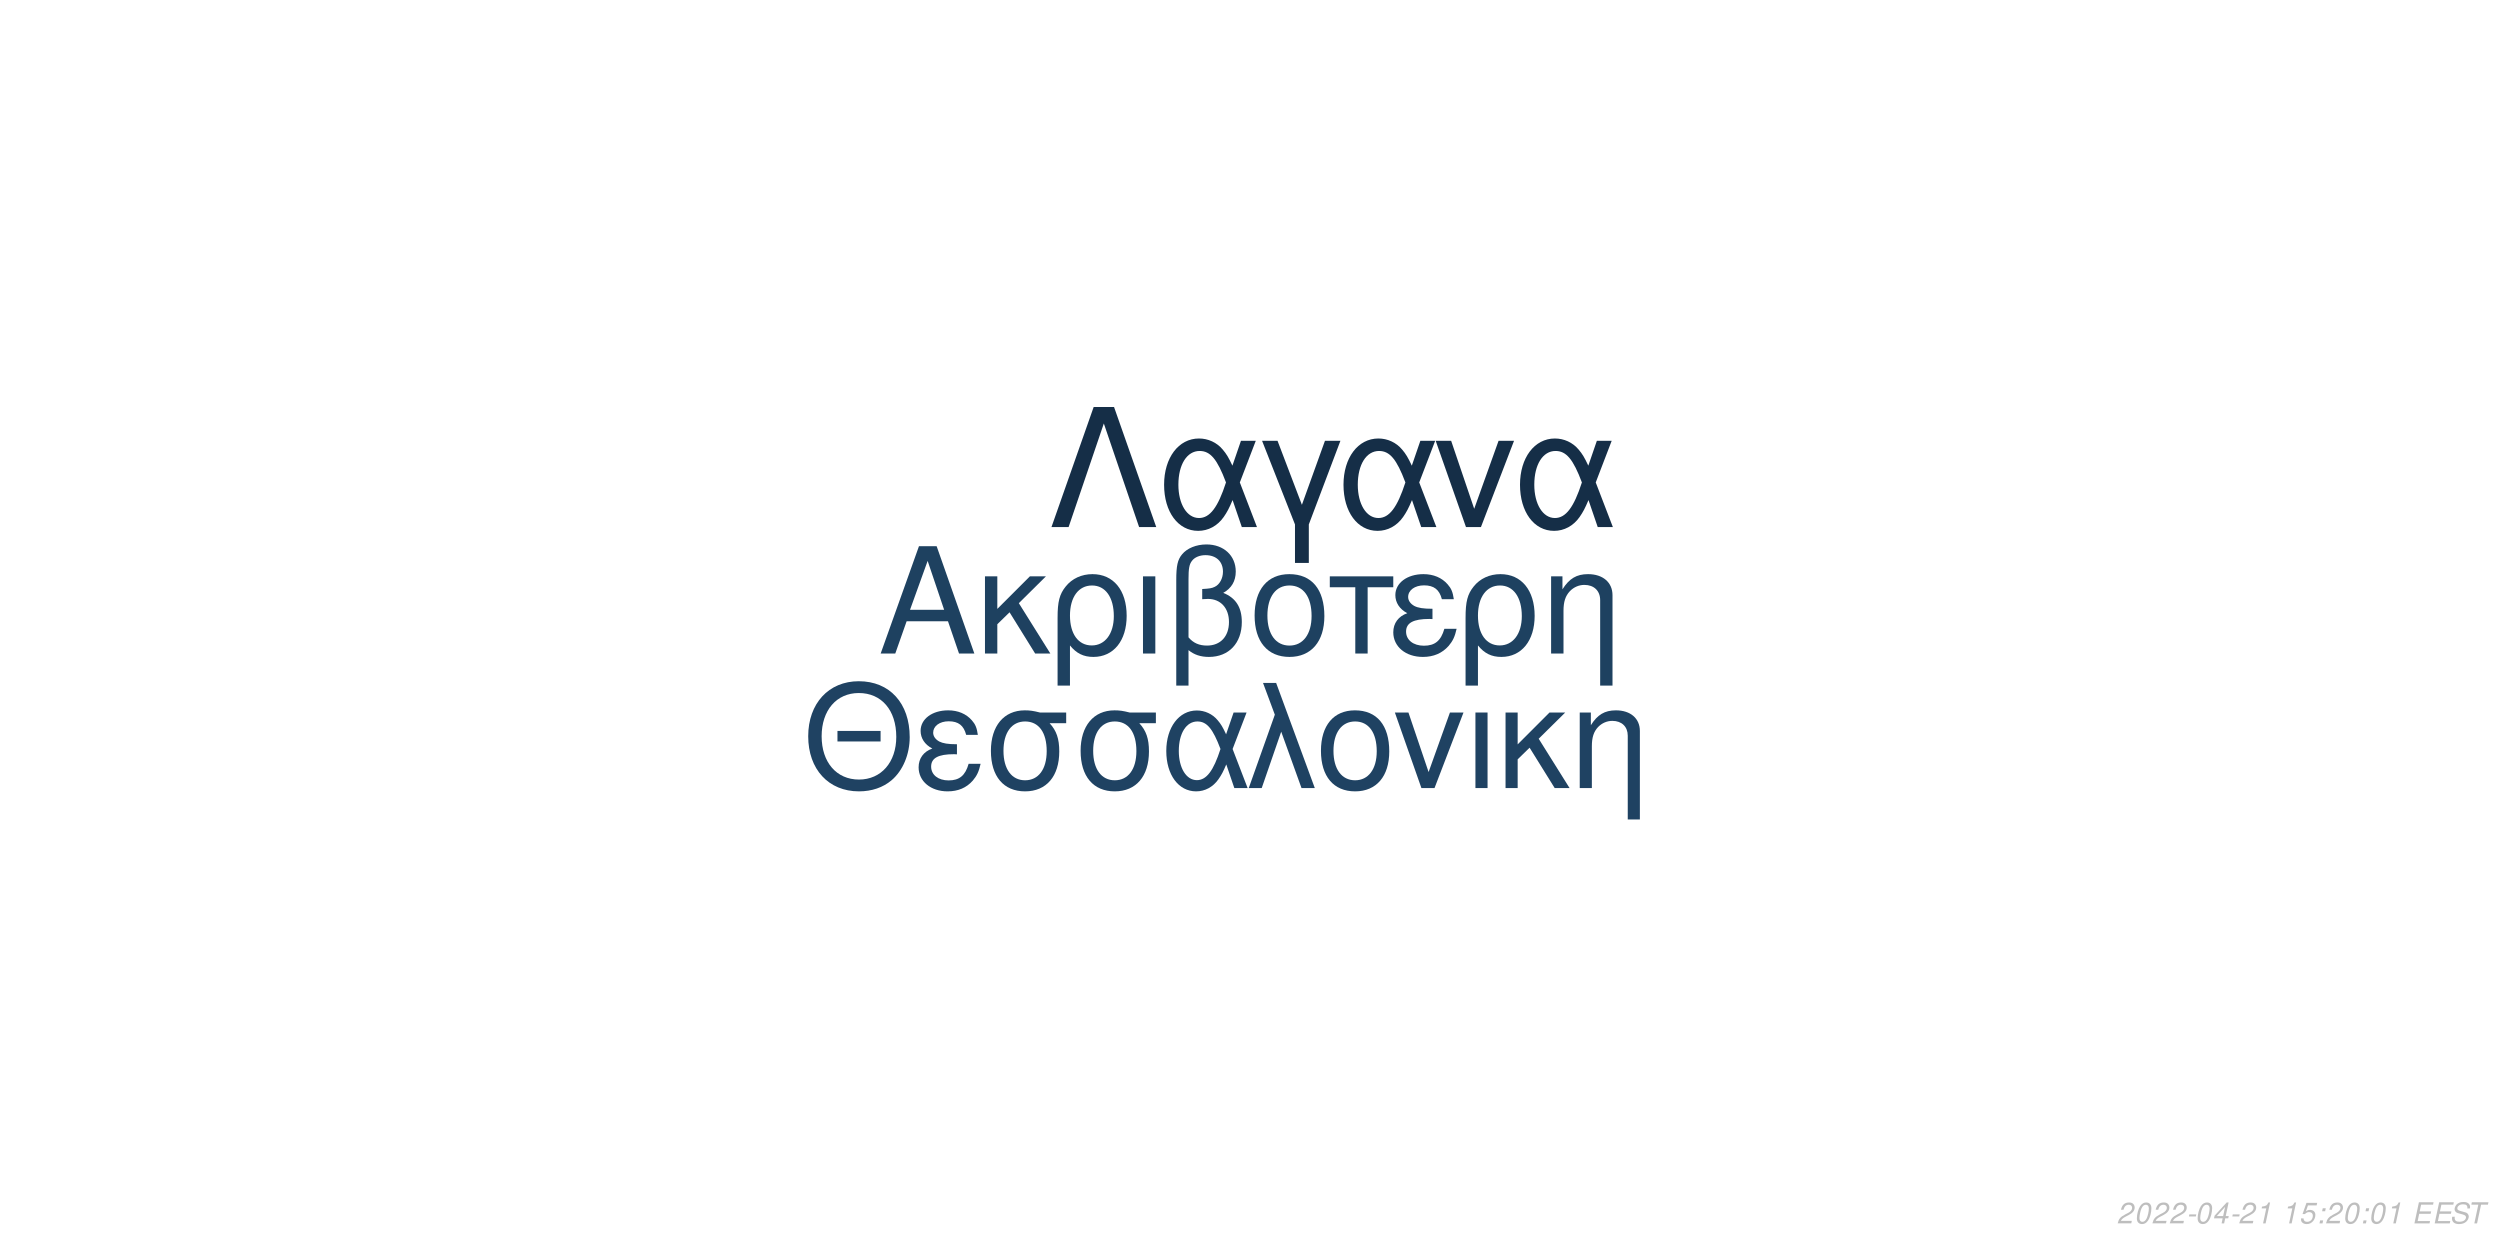
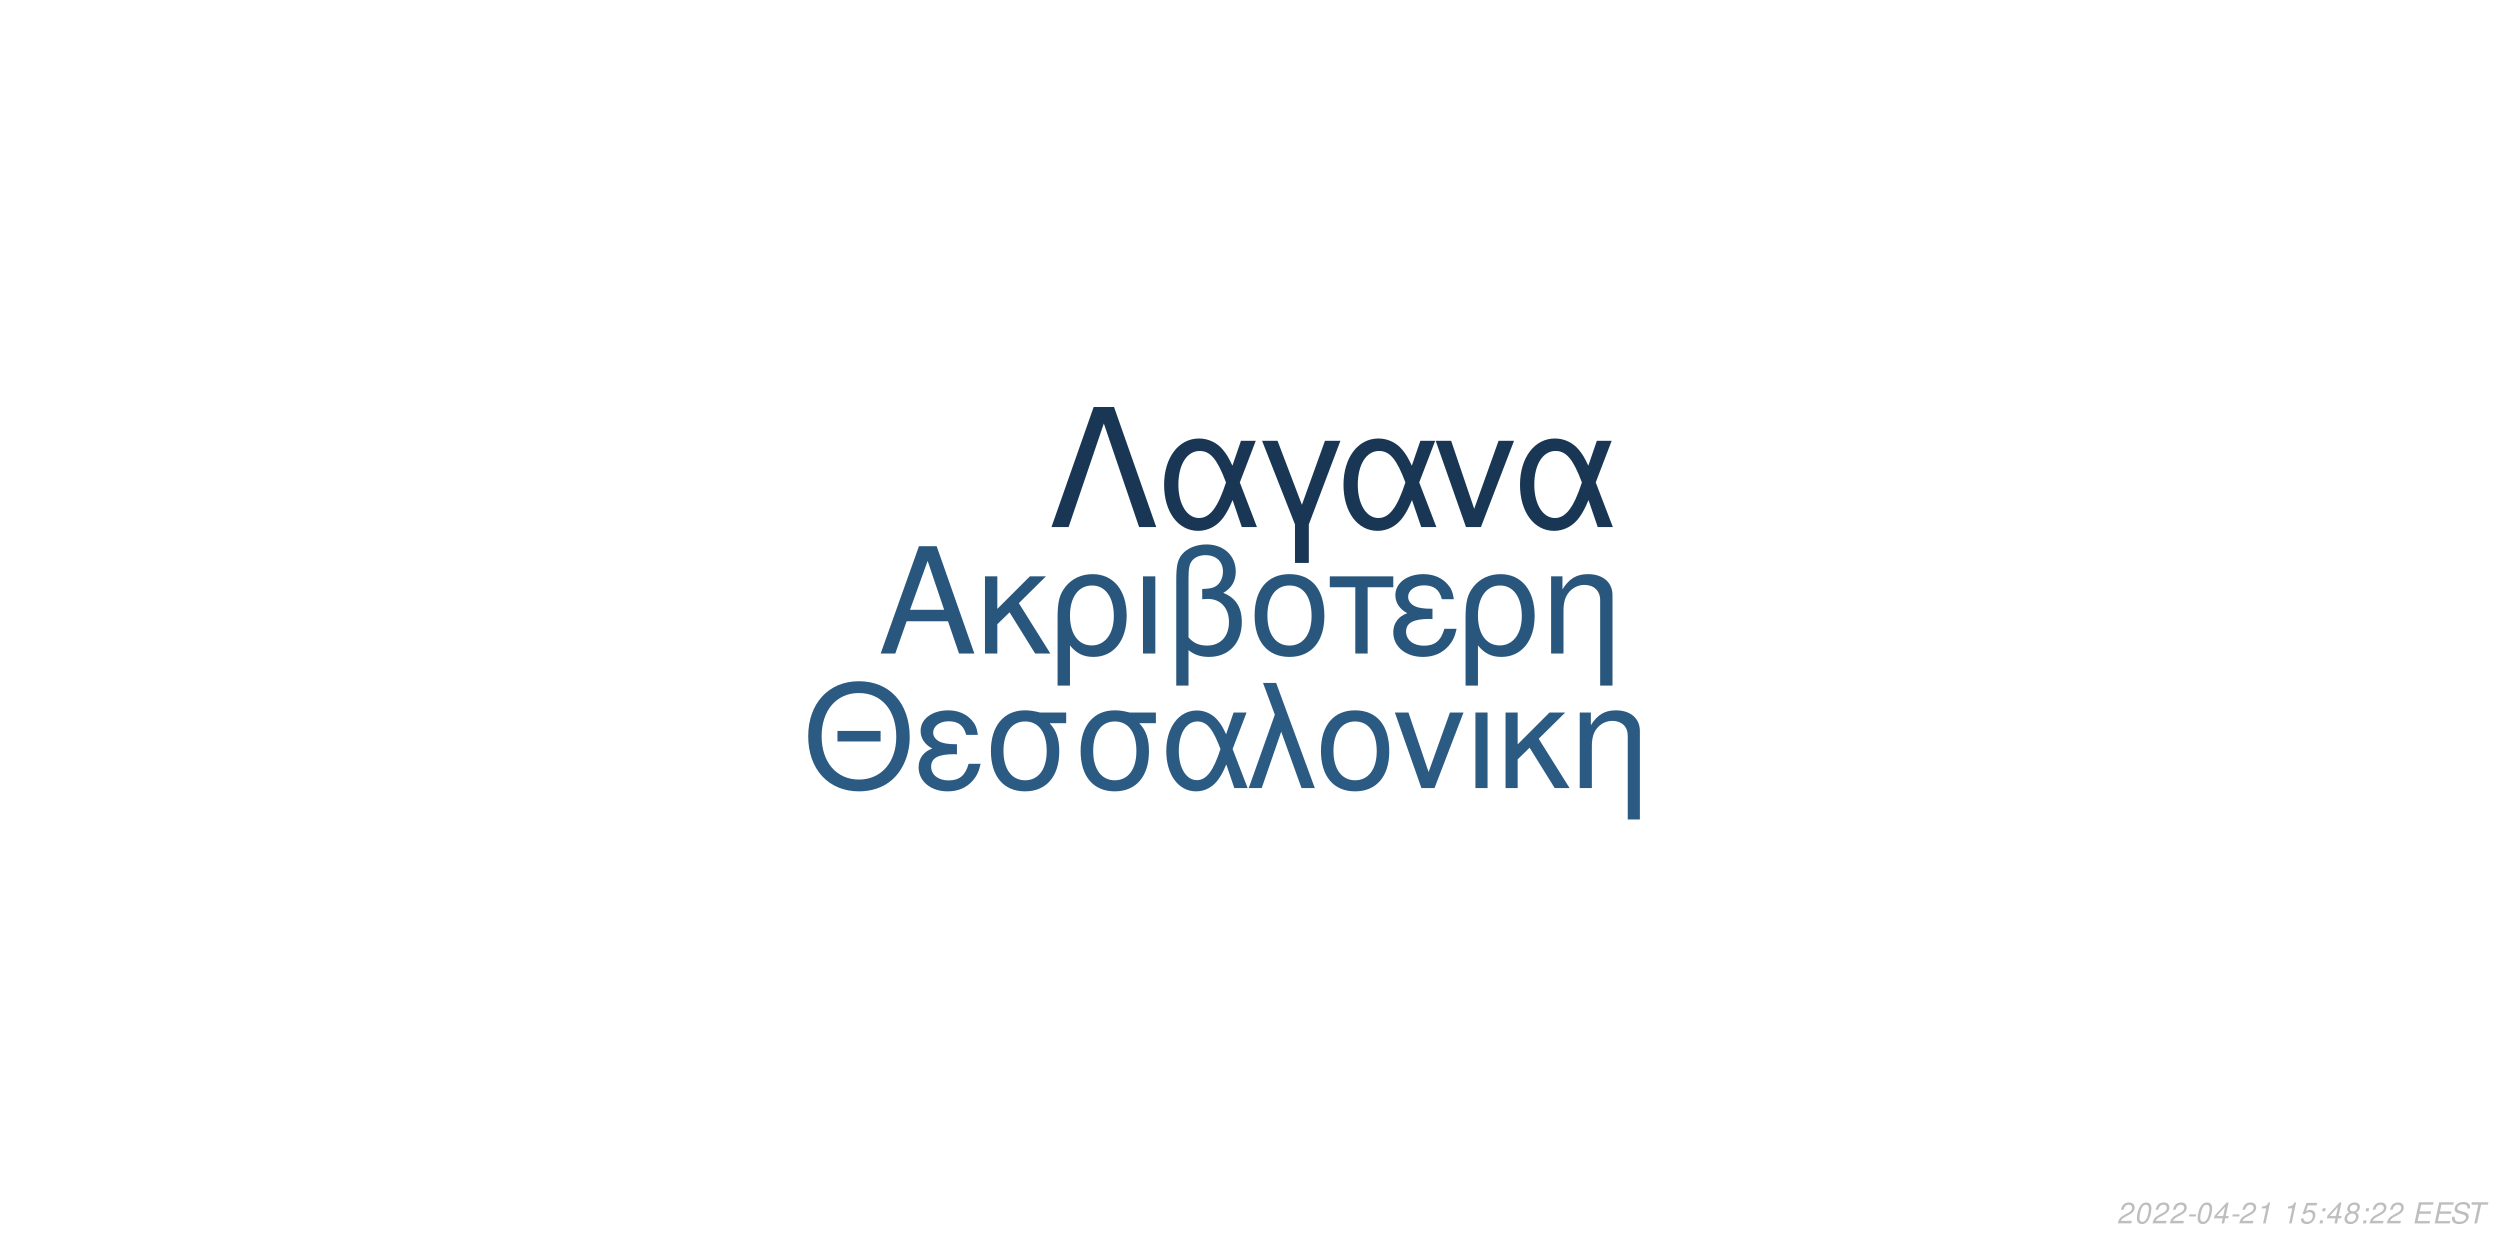
<svg xmlns="http://www.w3.org/2000/svg" xmlns:xlink="http://www.w3.org/1999/xlink" width="864pt" height="432pt" viewBox="0 0 864 432" version="1.1">
  <defs>
    <g>
      <symbol overflow="visible" id="glyph0-0">
        <path style="stroke:none;" d="" />
      </symbol>
      <symbol overflow="visible" id="glyph0-1">
        <path style="stroke:none;" d="M 24.125 -11.141 L 27.938 0 L 33.234 0 L 20.203 -37.094 L 14.094 -37.094 L 0.859 0 L 5.906 0 L 9.828 -11.141 Z M 22.797 -15.109 L 11 -15.109 L 17.094 -32.016 Z M 22.797 -15.109 " />
      </symbol>
      <symbol overflow="visible" id="glyph0-2">
        <path style="stroke:none;" d="M 7.172 -15.422 L 7.172 -26.672 L 2.906 -26.672 L 2.906 0 L 7.172 0 L 7.172 -10.125 L 11.406 -14.25 L 20.25 0 L 25.5 0 L 14.609 -17.406 L 23.969 -26.672 L 18.422 -26.672 Z M 7.172 -15.422 " />
      </symbol>
      <symbol overflow="visible" id="glyph0-3">
        <path style="stroke:none;" d="M 3 11.094 L 7.281 11.094 L 7.281 -2.797 C 9.516 -0.047 11.953 1.172 15.375 1.172 C 22.344 1.172 26.875 -4.422 26.875 -13.031 C 26.875 -21.891 22.297 -27.438 15.062 -27.438 C 11.297 -27.438 7.984 -25.906 5.797 -23.156 C 3.672 -20.516 3 -17.969 3 -12.359 Z M 14.906 -23.516 C 19.547 -23.516 22.438 -19.438 22.438 -12.922 C 22.438 -6.812 19.391 -2.797 14.812 -2.797 C 10.172 -2.797 7.281 -6.766 7.281 -13.125 C 7.281 -19.484 10.234 -23.516 14.906 -23.516 Z M 14.906 -23.516 " />
      </symbol>
      <symbol overflow="visible" id="glyph0-4">
        <path style="stroke:none;" d="M 3.516 0 L 7.781 0 L 7.781 -26.672 L 3.516 -26.672 Z M 3.516 0 " />
      </symbol>
      <symbol overflow="visible" id="glyph0-5">
        <path style="stroke:none;" d="M 4.016 11.094 L 8.25 11.094 L 8.25 -1.172 C 10.172 0.406 12.422 1.172 15.312 1.172 C 22.188 1.172 26.672 -3.609 26.672 -10.891 C 26.672 -15.984 24.578 -19.234 20.25 -20.969 C 23.109 -22.547 24.578 -25.031 24.578 -28.344 C 24.578 -33.844 20.406 -37.703 14.453 -37.703 C 10.938 -37.703 7.734 -36.391 6 -34.25 C 4.484 -32.422 4.016 -30.328 4.016 -25.391 Z M 8.25 -25.656 C 8.25 -29.359 8.5 -30.844 9.469 -32.062 C 10.375 -33.281 12.156 -34 14.094 -34 C 17.812 -34 20.156 -31.812 20.156 -28.297 C 20.156 -25.953 18.984 -23.812 17.297 -23.047 C 16.281 -22.547 15.469 -22.438 12.984 -22.297 L 12.984 -18.781 C 13.734 -18.828 14.344 -18.875 14.969 -18.875 C 19.344 -18.875 22.234 -15.719 22.234 -10.891 C 22.234 -5.906 19.281 -2.75 14.656 -2.75 C 11.953 -2.75 9.922 -3.609 8.25 -5.594 Z M 8.25 -25.656 " />
      </symbol>
      <symbol overflow="visible" id="glyph0-6">
        <path style="stroke:none;" d="M 14.094 -27.438 C 6.562 -27.438 2.094 -22.094 2.094 -13.125 C 2.094 -4.125 6.562 1.172 14.141 1.172 C 21.672 1.172 26.203 -4.172 26.203 -12.922 C 26.203 -22.188 21.828 -27.438 14.094 -27.438 Z M 14.141 -23.516 C 18.938 -23.516 21.781 -19.594 21.781 -12.984 C 21.781 -6.672 18.828 -2.75 14.141 -2.75 C 9.422 -2.75 6.516 -6.672 6.516 -13.125 C 6.516 -19.594 9.422 -23.516 14.141 -23.516 Z M 14.141 -23.516 " />
      </symbol>
      <symbol overflow="visible" id="glyph0-7">
        <path style="stroke:none;" d="M 7.891 0 L 12.156 0 L 12.156 -22.906 L 21.016 -22.906 L 21.016 -26.672 L -0.922 -26.672 L -0.922 -22.906 L 7.891 -22.906 Z M 7.891 0 " />
      </symbol>
      <symbol overflow="visible" id="glyph0-8">
        <path style="stroke:none;" d="M 14.562 -15.469 C 11.344 -15.469 9.562 -15.781 8.297 -16.438 C 6.922 -17.203 6.156 -18.328 6.156 -19.547 C 6.156 -21.891 8.453 -23.562 11.656 -23.562 C 15.062 -23.562 16.953 -22.094 17.812 -18.781 L 21.938 -18.781 C 21.578 -21.266 21.062 -22.5 19.797 -23.922 C 17.812 -26.203 14.906 -27.438 11.453 -27.438 C 5.797 -27.438 1.734 -24.375 1.734 -20.203 C 1.734 -17.609 3.156 -15.375 5.859 -13.938 C 2.797 -12.875 1.016 -10.484 1.016 -7.328 C 1.016 -2.391 5.297 1.172 11.25 1.172 C 14.969 1.172 17.906 -0.109 20.156 -2.641 C 21.578 -4.328 22.297 -5.797 22.906 -8.547 L 18.672 -8.547 C 17.5 -4.422 15.422 -2.703 11.609 -2.703 C 7.938 -2.703 5.438 -4.688 5.438 -7.578 C 5.438 -10.578 7.938 -11.953 13.484 -11.953 C 13.641 -11.953 14.094 -11.953 14.562 -11.906 Z M 14.562 -15.469 " />
      </symbol>
      <symbol overflow="visible" id="glyph0-9">
        <path style="stroke:none;" d="M 3.562 -26.672 L 3.562 0 L 7.844 0 L 7.844 -14.703 C 7.844 -17.906 8.5 -19.891 10.031 -21.531 C 11.406 -22.953 13.188 -23.719 15.062 -23.719 C 18.375 -23.719 20.516 -21.672 20.516 -18.469 L 20.516 11.094 L 24.781 11.094 L 24.781 -20.156 C 24.781 -24.578 21.469 -27.438 16.328 -27.438 C 12.359 -27.438 9.828 -25.906 7.484 -22.188 L 7.484 -26.672 Z M 3.562 -26.672 " />
      </symbol>
      <symbol overflow="visible" id="glyph1-0">
        <path style="stroke:none;" d="" />
      </symbol>
      <symbol overflow="visible" id="glyph1-1">
        <path style="stroke:none;" d="M 26.859 -19.734 L 11.953 -19.734 L 11.953 -16.094 L 26.859 -16.094 Z M 19.328 -36.922 C 8.922 -36.922 1.844 -29.25 1.844 -17.891 C 1.844 -6.484 8.875 1.141 19.391 1.141 C 23.812 1.141 27.703 -0.203 30.641 -2.688 C 34.578 -6.031 36.922 -11.656 36.922 -17.594 C 36.922 -29.297 30 -36.922 19.328 -36.922 Z M 19.328 -32.844 C 27.203 -32.844 32.281 -26.906 32.281 -17.688 C 32.281 -8.922 27.062 -2.938 19.391 -2.938 C 11.609 -2.938 6.484 -8.922 6.484 -17.891 C 6.484 -26.859 11.609 -32.844 19.328 -32.844 Z M 19.328 -32.844 " />
      </symbol>
      <symbol overflow="visible" id="glyph1-2">
        <path style="stroke:none;" d="M 14.25 -15.141 C 11.109 -15.141 9.375 -15.453 8.125 -16.094 C 6.781 -16.844 6.031 -17.938 6.031 -19.141 C 6.031 -21.422 8.266 -23.078 11.406 -23.078 C 14.75 -23.078 16.594 -21.625 17.438 -18.391 L 21.469 -18.391 C 21.125 -20.828 20.625 -22.031 19.391 -23.422 C 17.438 -25.656 14.594 -26.859 11.219 -26.859 C 5.688 -26.859 1.688 -23.875 1.688 -19.781 C 1.688 -17.234 3.094 -15.047 5.734 -13.656 C 2.734 -12.609 1 -10.266 1 -7.172 C 1 -2.344 5.188 1.141 11.016 1.141 C 14.656 1.141 17.547 -0.094 19.734 -2.594 C 21.125 -4.234 21.828 -5.688 22.422 -8.375 L 18.281 -8.375 C 17.141 -4.328 15.094 -2.641 11.359 -2.641 C 7.766 -2.641 5.328 -4.578 5.328 -7.422 C 5.328 -10.359 7.766 -11.703 13.203 -11.703 C 13.359 -11.703 13.797 -11.703 14.25 -11.656 Z M 14.25 -15.141 " />
      </symbol>
      <symbol overflow="visible" id="glyph1-3">
        <path style="stroke:none;" d="M 29 -26.109 L 19.938 -26.109 C 17.594 -26.703 16.438 -26.859 14.703 -26.859 C 7.469 -26.859 2.984 -21.469 2.984 -12.859 C 2.984 -4.031 7.375 1.141 14.797 1.141 C 22.172 1.141 26.609 -4.078 26.609 -12.656 C 26.609 -17.047 25.656 -19.828 23.266 -22.422 L 29 -22.422 Z M 14.797 -23.016 C 19.531 -23.016 22.266 -19.234 22.266 -12.75 C 22.266 -6.531 19.438 -2.688 14.797 -2.688 C 10.172 -2.688 7.328 -6.531 7.328 -12.859 C 7.328 -19.188 10.172 -23.016 14.797 -23.016 Z M 14.797 -23.016 " />
      </symbol>
      <symbol overflow="visible" id="glyph1-4">
        <path style="stroke:none;" d="M 29.344 -26.109 L 24.859 -26.109 L 22.266 -18.578 C 21.125 -21.031 20.484 -22.125 19.328 -23.469 C 17.547 -25.609 14.906 -26.812 12.156 -26.812 C 5.984 -26.812 1.594 -20.984 1.594 -12.812 C 1.594 -4.578 5.828 1.141 11.906 1.141 C 14.953 1.141 17.734 -0.344 19.625 -3.047 C 20.672 -4.531 21.281 -5.688 22.328 -8.172 L 25.109 0 L 29.703 0 L 24.516 -13.5 Z M 20.328 -13.5 C 17.891 -5.922 15.453 -2.734 12.156 -2.734 C 8.516 -2.734 5.922 -6.922 5.922 -12.812 C 5.922 -18.938 8.516 -23.016 12.359 -23.016 C 15.594 -23.016 17.688 -20.531 20.328 -13.5 Z M 20.328 -13.5 " />
      </symbol>
      <symbol overflow="visible" id="glyph1-5">
        <path style="stroke:none;" d="M 1.094 0 L 5.578 0 L 12.312 -19.484 L 19.328 0 L 23.922 0 L 10.562 -36.328 L 6.031 -36.328 L 10.109 -25.359 Z M 1.094 0 " />
      </symbol>
      <symbol overflow="visible" id="glyph1-6">
        <path style="stroke:none;" d="M 13.797 -26.859 C 6.422 -26.859 2.047 -21.625 2.047 -12.859 C 2.047 -4.031 6.422 1.141 13.859 1.141 C 21.234 1.141 25.656 -4.078 25.656 -12.656 C 25.656 -21.719 21.375 -26.859 13.797 -26.859 Z M 13.859 -23.016 C 18.531 -23.016 21.328 -19.188 21.328 -12.703 C 21.328 -6.531 18.438 -2.688 13.859 -2.688 C 9.219 -2.688 6.375 -6.531 6.375 -12.859 C 6.375 -19.188 9.219 -23.016 13.859 -23.016 Z M 13.859 -23.016 " />
      </symbol>
      <symbol overflow="visible" id="glyph1-7">
        <path style="stroke:none;" d="M 14.297 0 L 24.312 -26.109 L 19.625 -26.109 L 12.25 -5.531 L 5.281 -26.109 L 0.594 -26.109 L 9.766 0 Z M 14.297 0 " />
      </symbol>
      <symbol overflow="visible" id="glyph1-8">
        <path style="stroke:none;" d="M 3.438 0 L 7.625 0 L 7.625 -26.109 L 3.438 -26.109 Z M 3.438 0 " />
      </symbol>
      <symbol overflow="visible" id="glyph1-9">
        <path style="stroke:none;" d="M 7.031 -15.094 L 7.031 -26.109 L 2.844 -26.109 L 2.844 0 L 7.031 0 L 7.031 -9.922 L 11.156 -13.953 L 19.828 0 L 24.969 0 L 14.297 -17.047 L 23.469 -26.109 L 18.031 -26.109 Z M 7.031 -15.094 " />
      </symbol>
      <symbol overflow="visible" id="glyph1-10">
        <path style="stroke:none;" d="M 3.484 -26.109 L 3.484 0 L 7.672 0 L 7.672 -14.406 C 7.672 -17.547 8.328 -19.484 9.812 -21.078 C 11.156 -22.469 12.906 -23.219 14.75 -23.219 C 17.984 -23.219 20.078 -21.234 20.078 -18.094 L 20.078 10.859 L 24.266 10.859 L 24.266 -19.734 C 24.266 -24.062 21.031 -26.859 16 -26.859 C 12.109 -26.859 9.609 -25.359 7.328 -21.719 L 7.328 -26.109 Z M 3.484 -26.109 " />
      </symbol>
      <symbol overflow="visible" id="glyph2-0">
        <path style="stroke:none;" d="" />
      </symbol>
      <symbol overflow="visible" id="glyph2-1">
        <path style="stroke:none;" d="M 22.531 -41.484 L 15.484 -41.484 L 0.906 0 L 6.828 0 L 19 -35.797 L 31.188 0 L 37.109 0 Z M 22.531 -41.484 " />
      </symbol>
      <symbol overflow="visible" id="glyph2-2">
        <path style="stroke:none;" d="M 33.516 -29.812 L 28.391 -29.812 L 25.438 -21.219 C 24.125 -24.016 23.391 -25.266 22.078 -26.797 C 20.031 -29.25 17.016 -30.609 13.891 -30.609 C 6.828 -30.609 1.828 -23.953 1.828 -14.625 C 1.828 -5.234 6.656 1.312 13.594 1.312 C 17.078 1.312 20.266 -0.391 22.422 -3.469 C 23.609 -5.172 24.297 -6.484 25.5 -9.328 L 28.688 0 L 33.922 0 L 28 -15.422 Z M 23.219 -15.422 C 20.422 -6.766 17.641 -3.125 13.891 -3.125 C 9.734 -3.125 6.766 -7.906 6.766 -14.625 C 6.766 -21.625 9.734 -26.297 14.109 -26.297 C 17.812 -26.297 20.203 -23.453 23.219 -15.422 Z M 23.219 -15.422 " />
      </symbol>
      <symbol overflow="visible" id="glyph2-3">
        <path style="stroke:none;" d="M 12.062 12.406 L 16.844 12.406 L 16.844 -0.906 L 27.766 -29.812 L 22.422 -29.812 L 14.453 -7.688 L 6.031 -29.812 L 0.688 -29.812 L 12.062 -0.906 Z M 12.062 12.406 " />
      </symbol>
      <symbol overflow="visible" id="glyph2-4">
        <path style="stroke:none;" d="M 16.328 0 L 27.766 -29.812 L 22.422 -29.812 L 14 -6.312 L 6.031 -29.812 L 0.688 -29.812 L 11.156 0 Z M 16.328 0 " />
      </symbol>
      <symbol overflow="visible" id="glyph3-0">
        <path style="stroke:none;" d="" />
      </symbol>
      <symbol overflow="visible" id="glyph3-1">
        <path style="stroke:none;" d="M 5.234 -0.875 L 1.469 -0.875 C 1.641 -1.375 2.203 -1.891 3.109 -2.344 L 4.234 -2.938 C 5.562 -3.625 6.219 -4.469 6.219 -5.484 C 6.219 -5.938 6.062 -6.359 5.797 -6.656 C 5.469 -7.047 4.984 -7.234 4.312 -7.234 C 2.766 -7.234 1.891 -6.453 1.484 -4.734 L 2.375 -4.734 C 2.484 -5.188 2.609 -5.484 2.797 -5.75 C 3.094 -6.203 3.609 -6.453 4.188 -6.453 C 4.891 -6.453 5.344 -6.031 5.344 -5.375 C 5.344 -4.703 4.859 -4.094 4.016 -3.656 L 2.984 -3.125 C 1.234 -2.188 0.797 -1.656 0.344 -0.016 L 5.047 -0.016 Z M 5.234 -0.875 " />
      </symbol>
      <symbol overflow="visible" id="glyph3-2">
        <path style="stroke:none;" d="M 4.203 -7.234 C 3.375 -7.234 2.688 -6.812 2.125 -5.984 C 1.484 -5.047 0.984 -3.188 0.984 -1.734 C 0.984 -1.109 1.172 -0.562 1.484 -0.266 C 1.797 0.047 2.281 0.234 2.766 0.234 C 3.625 0.234 4.281 -0.156 4.859 -1.016 C 5.516 -1.953 6 -3.797 6 -5.266 C 6 -6.5 5.328 -7.234 4.203 -7.234 Z M 4.094 -6.453 C 4.734 -6.453 5.125 -5.984 5.125 -5.156 C 5.125 -4.203 4.781 -2.625 4.406 -1.812 C 3.984 -0.938 3.516 -0.547 2.875 -0.547 C 2.25 -0.547 1.875 -1.031 1.875 -1.828 C 1.875 -2.797 2.203 -4.344 2.594 -5.203 C 2.984 -6.047 3.453 -6.453 4.094 -6.453 Z M 4.094 -6.453 " />
      </symbol>
      <symbol overflow="visible" id="glyph3-3">
        <path style="stroke:none;" d="M 3.516 -3.125 L 1.125 -3.125 L 0.969 -2.406 L 3.359 -2.406 Z M 3.516 -3.125 " />
      </symbol>
      <symbol overflow="visible" id="glyph3-4">
        <path style="stroke:none;" d="M 3.625 -1.75 L 3.266 0 L 4.141 0 L 4.516 -1.75 L 5.562 -1.75 L 5.734 -2.531 L 4.688 -2.531 L 5.688 -7.234 L 5.016 -7.234 L 0.844 -2.672 L 0.641 -1.75 Z M 3.797 -2.531 L 1.594 -2.531 L 4.469 -5.703 Z M 3.797 -2.531 " />
      </symbol>
      <symbol overflow="visible" id="glyph3-5">
        <path style="stroke:none;" d="M 3.703 -5.188 L 2.594 0 L 3.469 0 L 5.016 -7.234 L 4.438 -7.234 C 3.906 -6.156 3.688 -6.016 2.234 -5.812 L 2.109 -5.188 Z M 3.703 -5.188 " />
      </symbol>
      <symbol overflow="visible" id="glyph3-6">
        <path style="stroke:none;" d="" />
      </symbol>
      <symbol overflow="visible" id="glyph3-7">
        <path style="stroke:none;" d="M 6.297 -7.094 L 2.594 -7.094 L 1.234 -3.234 L 2.047 -3.234 C 2.656 -3.766 2.938 -3.906 3.531 -3.906 C 4.328 -3.906 4.797 -3.453 4.797 -2.688 C 4.797 -1.438 3.969 -0.547 2.828 -0.547 C 2.031 -0.547 1.609 -0.938 1.578 -1.734 L 0.703 -1.734 L 0.703 -1.516 C 0.703 -0.938 0.844 -0.547 1.188 -0.266 C 1.562 0.062 2.078 0.234 2.703 0.234 C 3.656 0.234 4.391 -0.156 4.984 -0.922 C 5.422 -1.5 5.672 -2.234 5.672 -2.953 C 5.672 -4 4.938 -4.672 3.812 -4.672 C 3.328 -4.672 2.906 -4.547 2.406 -4.234 L 3.109 -6.219 L 6.109 -6.219 Z M 6.297 -7.094 " />
      </symbol>
      <symbol overflow="visible" id="glyph3-8">
        <path style="stroke:none;" d="M 2.359 -1.031 L 1.312 -1.031 L 1.094 0 L 2.141 0 Z M 3.266 -5.234 L 2.219 -5.234 L 2 -4.203 L 3.047 -4.203 Z M 3.266 -5.234 " />
      </symbol>
      <symbol overflow="visible" id="glyph3-9">
+         <path style="stroke:none;" d="M 4.766 -3.797 C 5.078 -3.969 5.234 -4.078 5.438 -4.234 C 5.812 -4.594 6.062 -5.172 6.062 -5.734 C 6.062 -6.625 5.344 -7.234 4.266 -7.234 C 2.812 -7.234 1.703 -6.219 1.703 -4.875 C 1.703 -4.406 1.875 -4.125 2.359 -3.812 C 1.297 -3.312 0.75 -2.516 0.75 -1.469 C 0.75 -0.438 1.547 0.234 2.812 0.234 C 3.656 0.234 4.359 -0.094 4.938 -0.734 C 5.359 -1.234 5.609 -1.859 5.609 -2.438 C 5.609 -3.047 5.312 -3.516 4.766 -3.797 Z M 4.109 -6.453 C 4.797 -6.453 5.188 -6.125 5.188 -5.578 C 5.188 -5.266 5.062 -4.922 4.859 -4.672 C 4.562 -4.312 4.188 -4.156 3.656 -4.156 C 2.984 -4.156 2.594 -4.453 2.594 -4.984 C 2.594 -5.859 3.203 -6.453 4.109 -6.453 Z M 3.453 -3.406 C 4.234 -3.406 4.734 -2.984 4.734 -2.312 C 4.734 -1.312 3.922 -0.547 2.875 -0.547 C 2.125 -0.547 1.625 -0.969 1.625 -1.625 C 1.625 -2.609 2.438 -3.406 3.453 -3.406 Z M 3.453 -3.406 " />
+       </symbol>
+       <symbol overflow="visible" id="glyph3-10">
        <path style="stroke:none;" d="M 2.547 -3.312 L 6.5 -3.312 L 6.688 -4.141 L 2.719 -4.141 L 3.219 -6.469 L 7.344 -6.469 L 7.516 -7.297 L 2.453 -7.297 L 0.906 0 L 6.125 0 L 6.297 -0.812 L 2.016 -0.812 Z M 2.547 -3.312 " />
      </symbol>
-       <symbol overflow="visible" id="glyph3-10">
+       <symbol overflow="visible" id="glyph3-11">
        <path style="stroke:none;" d="M 7.062 -5.156 C 7.125 -5.438 7.141 -5.562 7.141 -5.703 C 7.141 -6.156 6.938 -6.594 6.594 -6.891 C 6.188 -7.25 5.656 -7.406 4.875 -7.406 C 3.844 -7.406 3.047 -7.125 2.5 -6.562 C 2.094 -6.141 1.781 -5.438 1.781 -4.922 C 1.781 -4.297 2.219 -3.766 2.891 -3.562 L 4.594 -3.094 C 5.406 -2.859 5.734 -2.578 5.734 -2.094 C 5.734 -1.781 5.547 -1.406 5.266 -1.141 C 4.844 -0.766 4.266 -0.578 3.453 -0.578 C 2.328 -0.578 1.812 -0.984 1.812 -1.906 C 1.812 -2.047 1.812 -2.125 1.844 -2.312 L 0.984 -2.312 C 0.906 -2.062 0.891 -1.906 0.891 -1.688 C 0.891 -0.484 1.797 0.234 3.297 0.234 C 4.359 0.234 5.234 -0.062 5.812 -0.609 C 6.344 -1.078 6.688 -1.797 6.688 -2.375 C 6.688 -2.641 6.609 -2.906 6.453 -3.156 C 6.234 -3.5 5.938 -3.703 5.469 -3.828 L 3.75 -4.312 C 2.984 -4.547 2.734 -4.734 2.734 -5.188 C 2.734 -5.547 2.875 -5.844 3.188 -6.109 C 3.547 -6.438 4.031 -6.594 4.703 -6.594 C 5.266 -6.594 5.688 -6.484 5.906 -6.297 C 6.094 -6.125 6.219 -5.797 6.219 -5.516 C 6.219 -5.422 6.203 -5.344 6.188 -5.156 Z M 7.062 -5.156 " />
      </symbol>
-       <symbol overflow="visible" id="glyph3-11">
+       <symbol overflow="visible" id="glyph3-12">
        <path style="stroke:none;" d="M 4.938 -6.469 L 7.312 -6.469 L 7.484 -7.297 L 1.75 -7.297 L 1.578 -6.469 L 3.984 -6.469 L 2.609 0 L 3.547 0 Z M 4.938 -6.469 " />
      </symbol>
    </g>
  </defs>
  <g id="surface1">
    <rect x="0" y="0" width="864" height="432" style="fill:rgb(100%,100%,100%);fill-opacity:1;stroke:none;" />
-     <g style="fill:rgb(11.765%,25.49%,37.647%);fill-opacity:1;">
+     <g style="fill:rgb(16.078%,33.725%,48.627%);fill-opacity:1;">
      <use xlink:href="#glyph0-1" x="303.5" y="225.861" />
      <use xlink:href="#glyph0-2" x="337.5" y="225.861" />
      <use xlink:href="#glyph0-3" x="362.5" y="225.861" />
      <use xlink:href="#glyph0-4" x="391.5" y="225.861" />
      <use xlink:href="#glyph0-5" x="402.5" y="225.861" />
      <use xlink:href="#glyph0-6" x="431.5" y="225.861" />
      <use xlink:href="#glyph0-7" x="460.5" y="225.861" />
      <use xlink:href="#glyph0-8" x="480.5" y="225.861" />
      <use xlink:href="#glyph0-3" x="503.5" y="225.861" />
      <use xlink:href="#glyph0-9" x="532.5" y="225.861" />
    </g>
-     <g style="fill:rgb(12.157%,25.882%,38.431%);fill-opacity:1;">
+     <g style="fill:rgb(16.863%,35.294%,50.98%);fill-opacity:1;">
      <use xlink:href="#glyph1-1" x="277.473" y="272.354" />
      <use xlink:href="#glyph1-2" x="316.473" y="272.354" />
      <use xlink:href="#glyph1-3" x="339.473" y="272.354" />
      <use xlink:href="#glyph1-3" x="370.473" y="272.354" />
      <use xlink:href="#glyph1-4" x="401.473" y="272.354" />
      <use xlink:href="#glyph1-5" x="430.473" y="272.354" />
      <use xlink:href="#glyph1-6" x="454.473" y="272.354" />
      <use xlink:href="#glyph1-7" x="481.473" y="272.354" />
      <use xlink:href="#glyph1-8" x="506.473" y="272.354" />
      <use xlink:href="#glyph1-9" x="517.473" y="272.354" />
      <use xlink:href="#glyph1-10" x="542.473" y="272.354" />
    </g>
-     <g style="fill:rgb(8.235%,18.039%,27.843%);fill-opacity:1;">
+     <g style="fill:rgb(9.804%,21.569%,32.941%);fill-opacity:1;">
      <use xlink:href="#glyph2-1" x="362.484" y="182.152" />
      <use xlink:href="#glyph2-2" x="400.484" y="182.152" />
      <use xlink:href="#glyph2-3" x="435.484" y="182.152" />
      <use xlink:href="#glyph2-2" x="462.484" y="182.152" />
      <use xlink:href="#glyph2-4" x="495.484" y="182.152" />
      <use xlink:href="#glyph2-2" x="523.484" y="182.152" />
    </g>
    <g style="fill:rgb(74.51%,74.51%,74.51%);fill-opacity:1;">
      <use xlink:href="#glyph3-1" x="731.52" y="422.81" />
      <use xlink:href="#glyph3-2" x="737.52" y="422.81" />
      <use xlink:href="#glyph3-1" x="743.52" y="422.81" />
      <use xlink:href="#glyph3-1" x="749.52" y="422.81" />
      <use xlink:href="#glyph3-3" x="755.52" y="422.81" />
      <use xlink:href="#glyph3-2" x="758.52" y="422.81" />
      <use xlink:href="#glyph3-4" x="764.52" y="422.81" />
      <use xlink:href="#glyph3-3" x="770.52" y="422.81" />
      <use xlink:href="#glyph3-1" x="773.52" y="422.81" />
      <use xlink:href="#glyph3-5" x="779.52" y="422.81" />
      <use xlink:href="#glyph3-6" x="785.52" y="422.81" />
      <use xlink:href="#glyph3-5" x="788.52" y="422.81" />
      <use xlink:href="#glyph3-7" x="794.52" y="422.81" />
      <use xlink:href="#glyph3-8" x="800.52" y="422.81" />
-       <use xlink:href="#glyph3-1" x="803.52" y="422.81" />
-       <use xlink:href="#glyph3-2" x="809.52" y="422.81" />
+       <use xlink:href="#glyph3-4" x="803.52" y="422.81" />
+       <use xlink:href="#glyph3-9" x="809.52" y="422.81" />
      <use xlink:href="#glyph3-8" x="815.52" y="422.81" />
-       <use xlink:href="#glyph3-2" x="818.52" y="422.81" />
-       <use xlink:href="#glyph3-5" x="824.52" y="422.81" />
+       <use xlink:href="#glyph3-1" x="818.52" y="422.81" />
+       <use xlink:href="#glyph3-1" x="824.52" y="422.81" />
      <use xlink:href="#glyph3-6" x="830.52" y="422.81" />
-       <use xlink:href="#glyph3-9" x="833.52" y="422.81" />
-       <use xlink:href="#glyph3-9" x="840.52" y="422.81" />
-       <use xlink:href="#glyph3-10" x="846.52" y="422.81" />
-       <use xlink:href="#glyph3-11" x="852.52" y="422.81" />
+       <use xlink:href="#glyph3-10" x="833.52" y="422.81" />
+       <use xlink:href="#glyph3-10" x="840.52" y="422.81" />
+       <use xlink:href="#glyph3-11" x="846.52" y="422.81" />
+       <use xlink:href="#glyph3-12" x="852.52" y="422.81" />
    </g>
  </g>
</svg>
